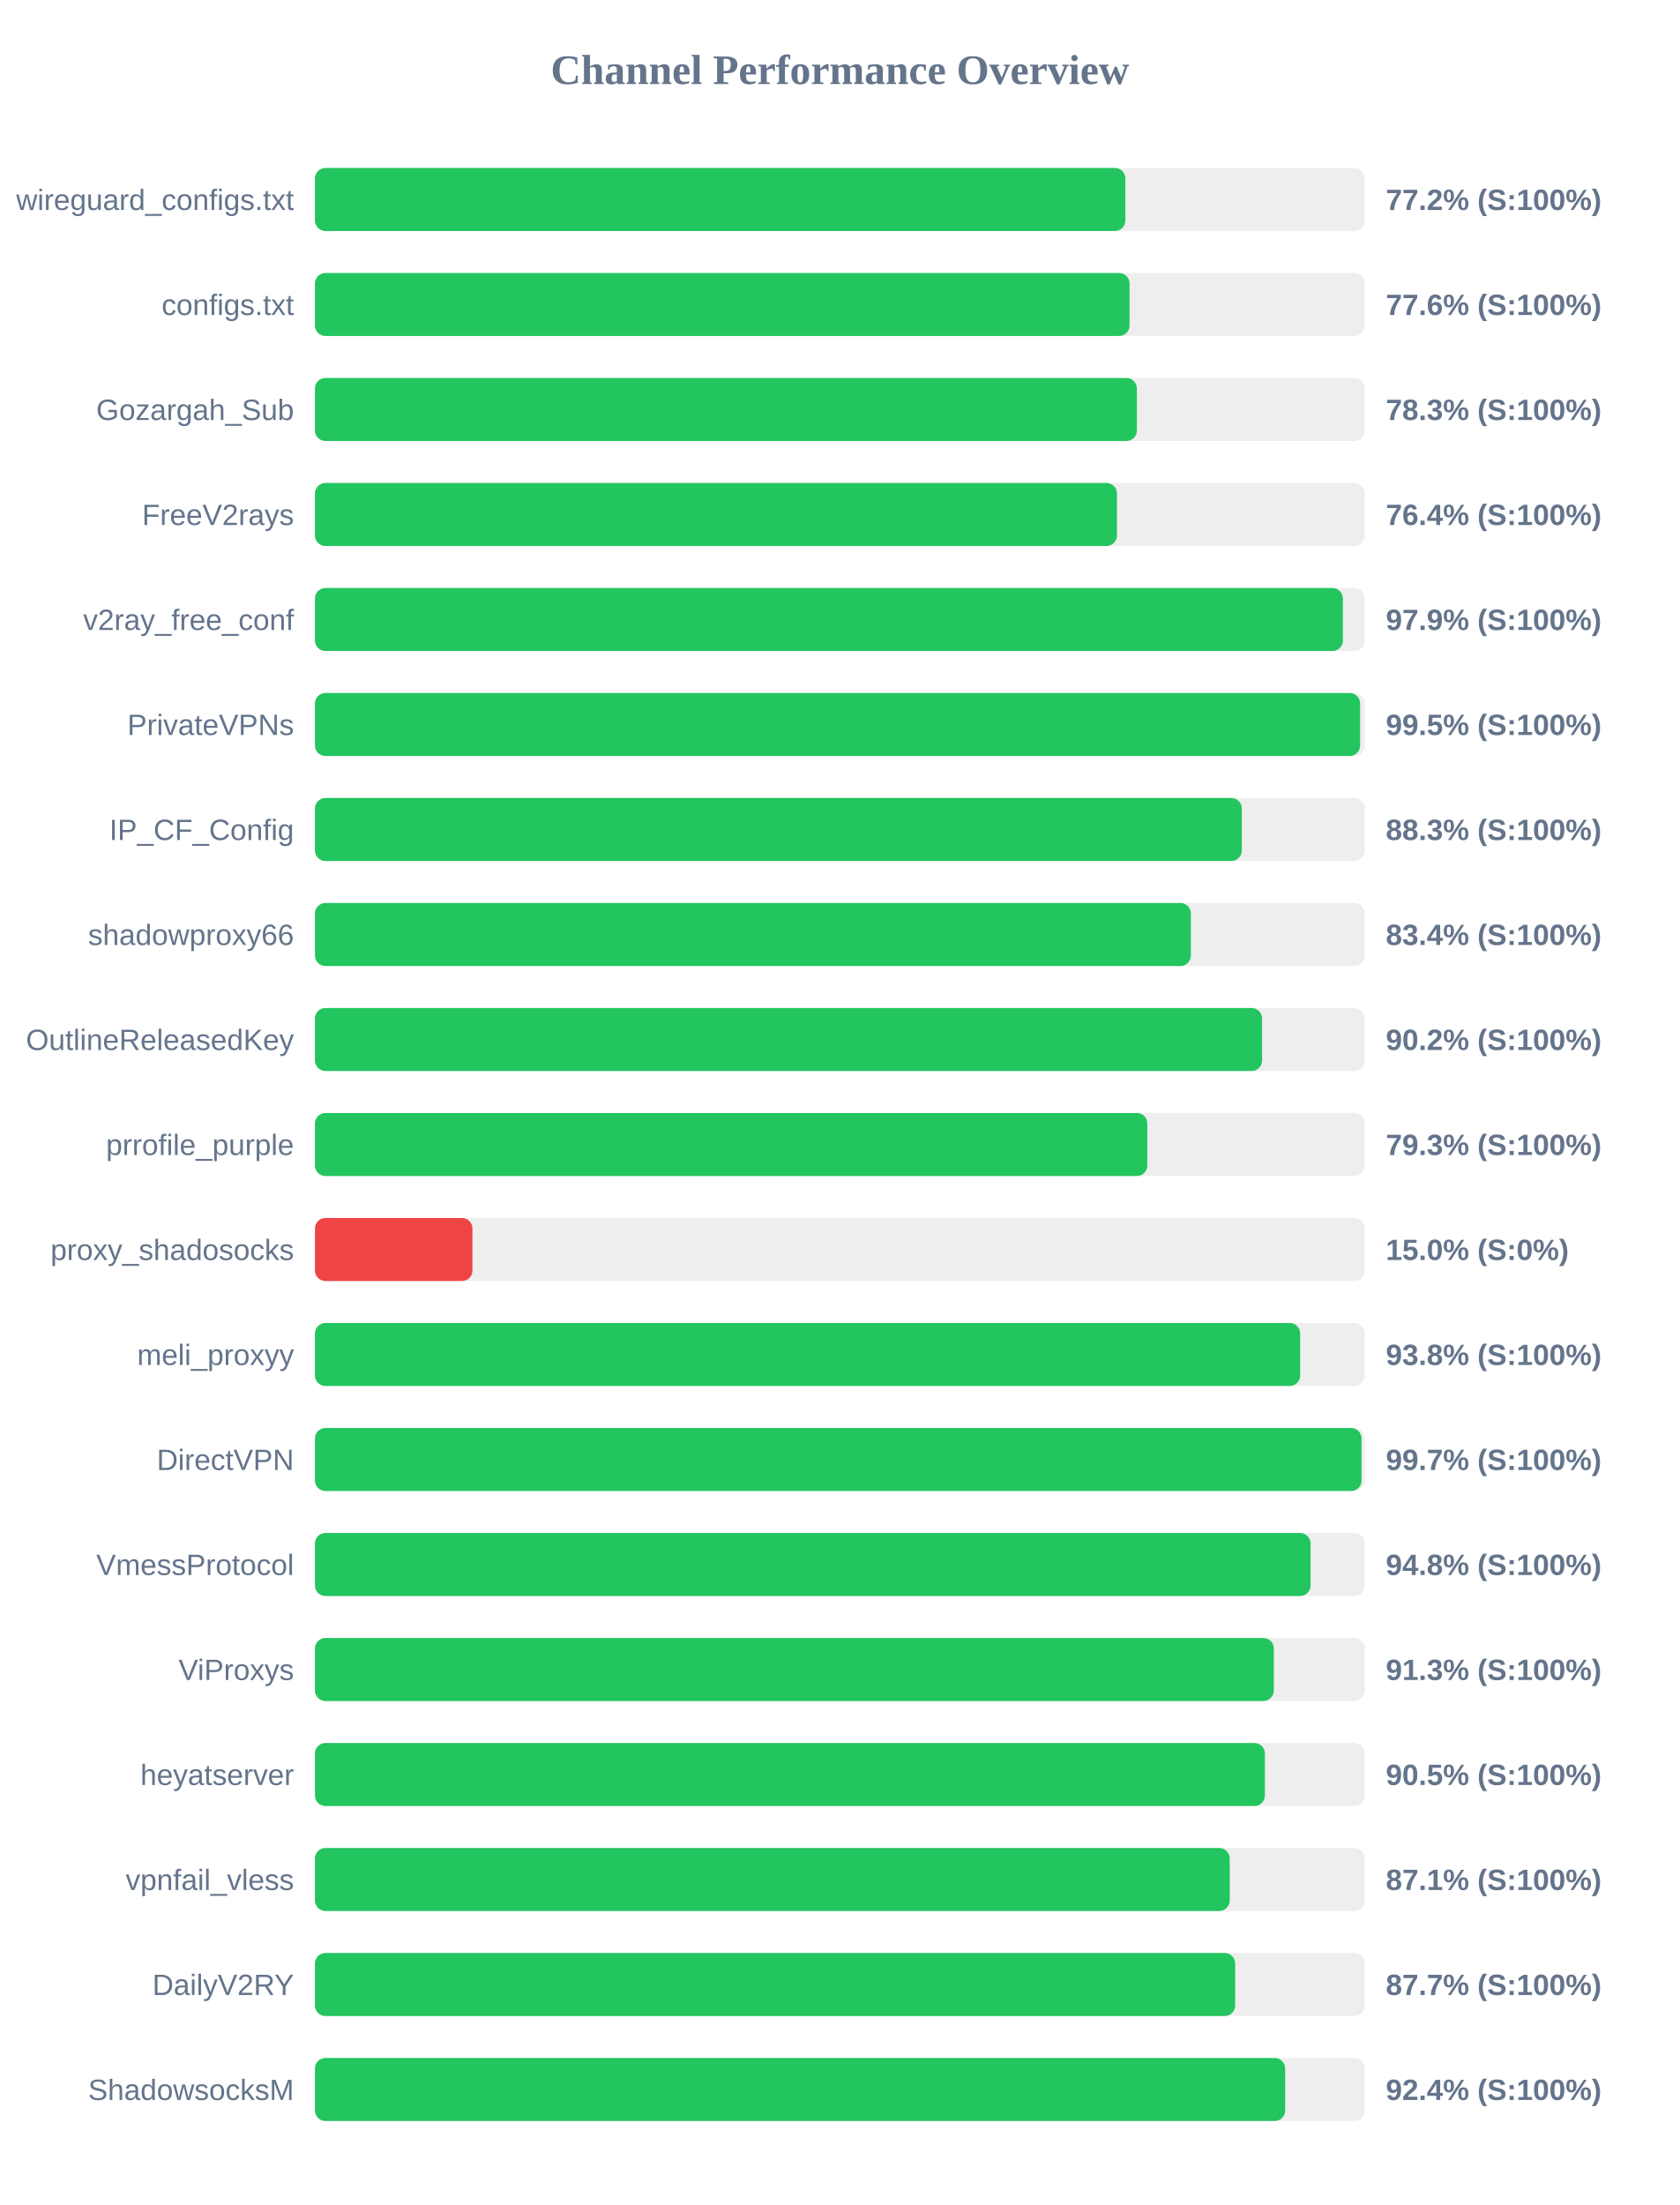
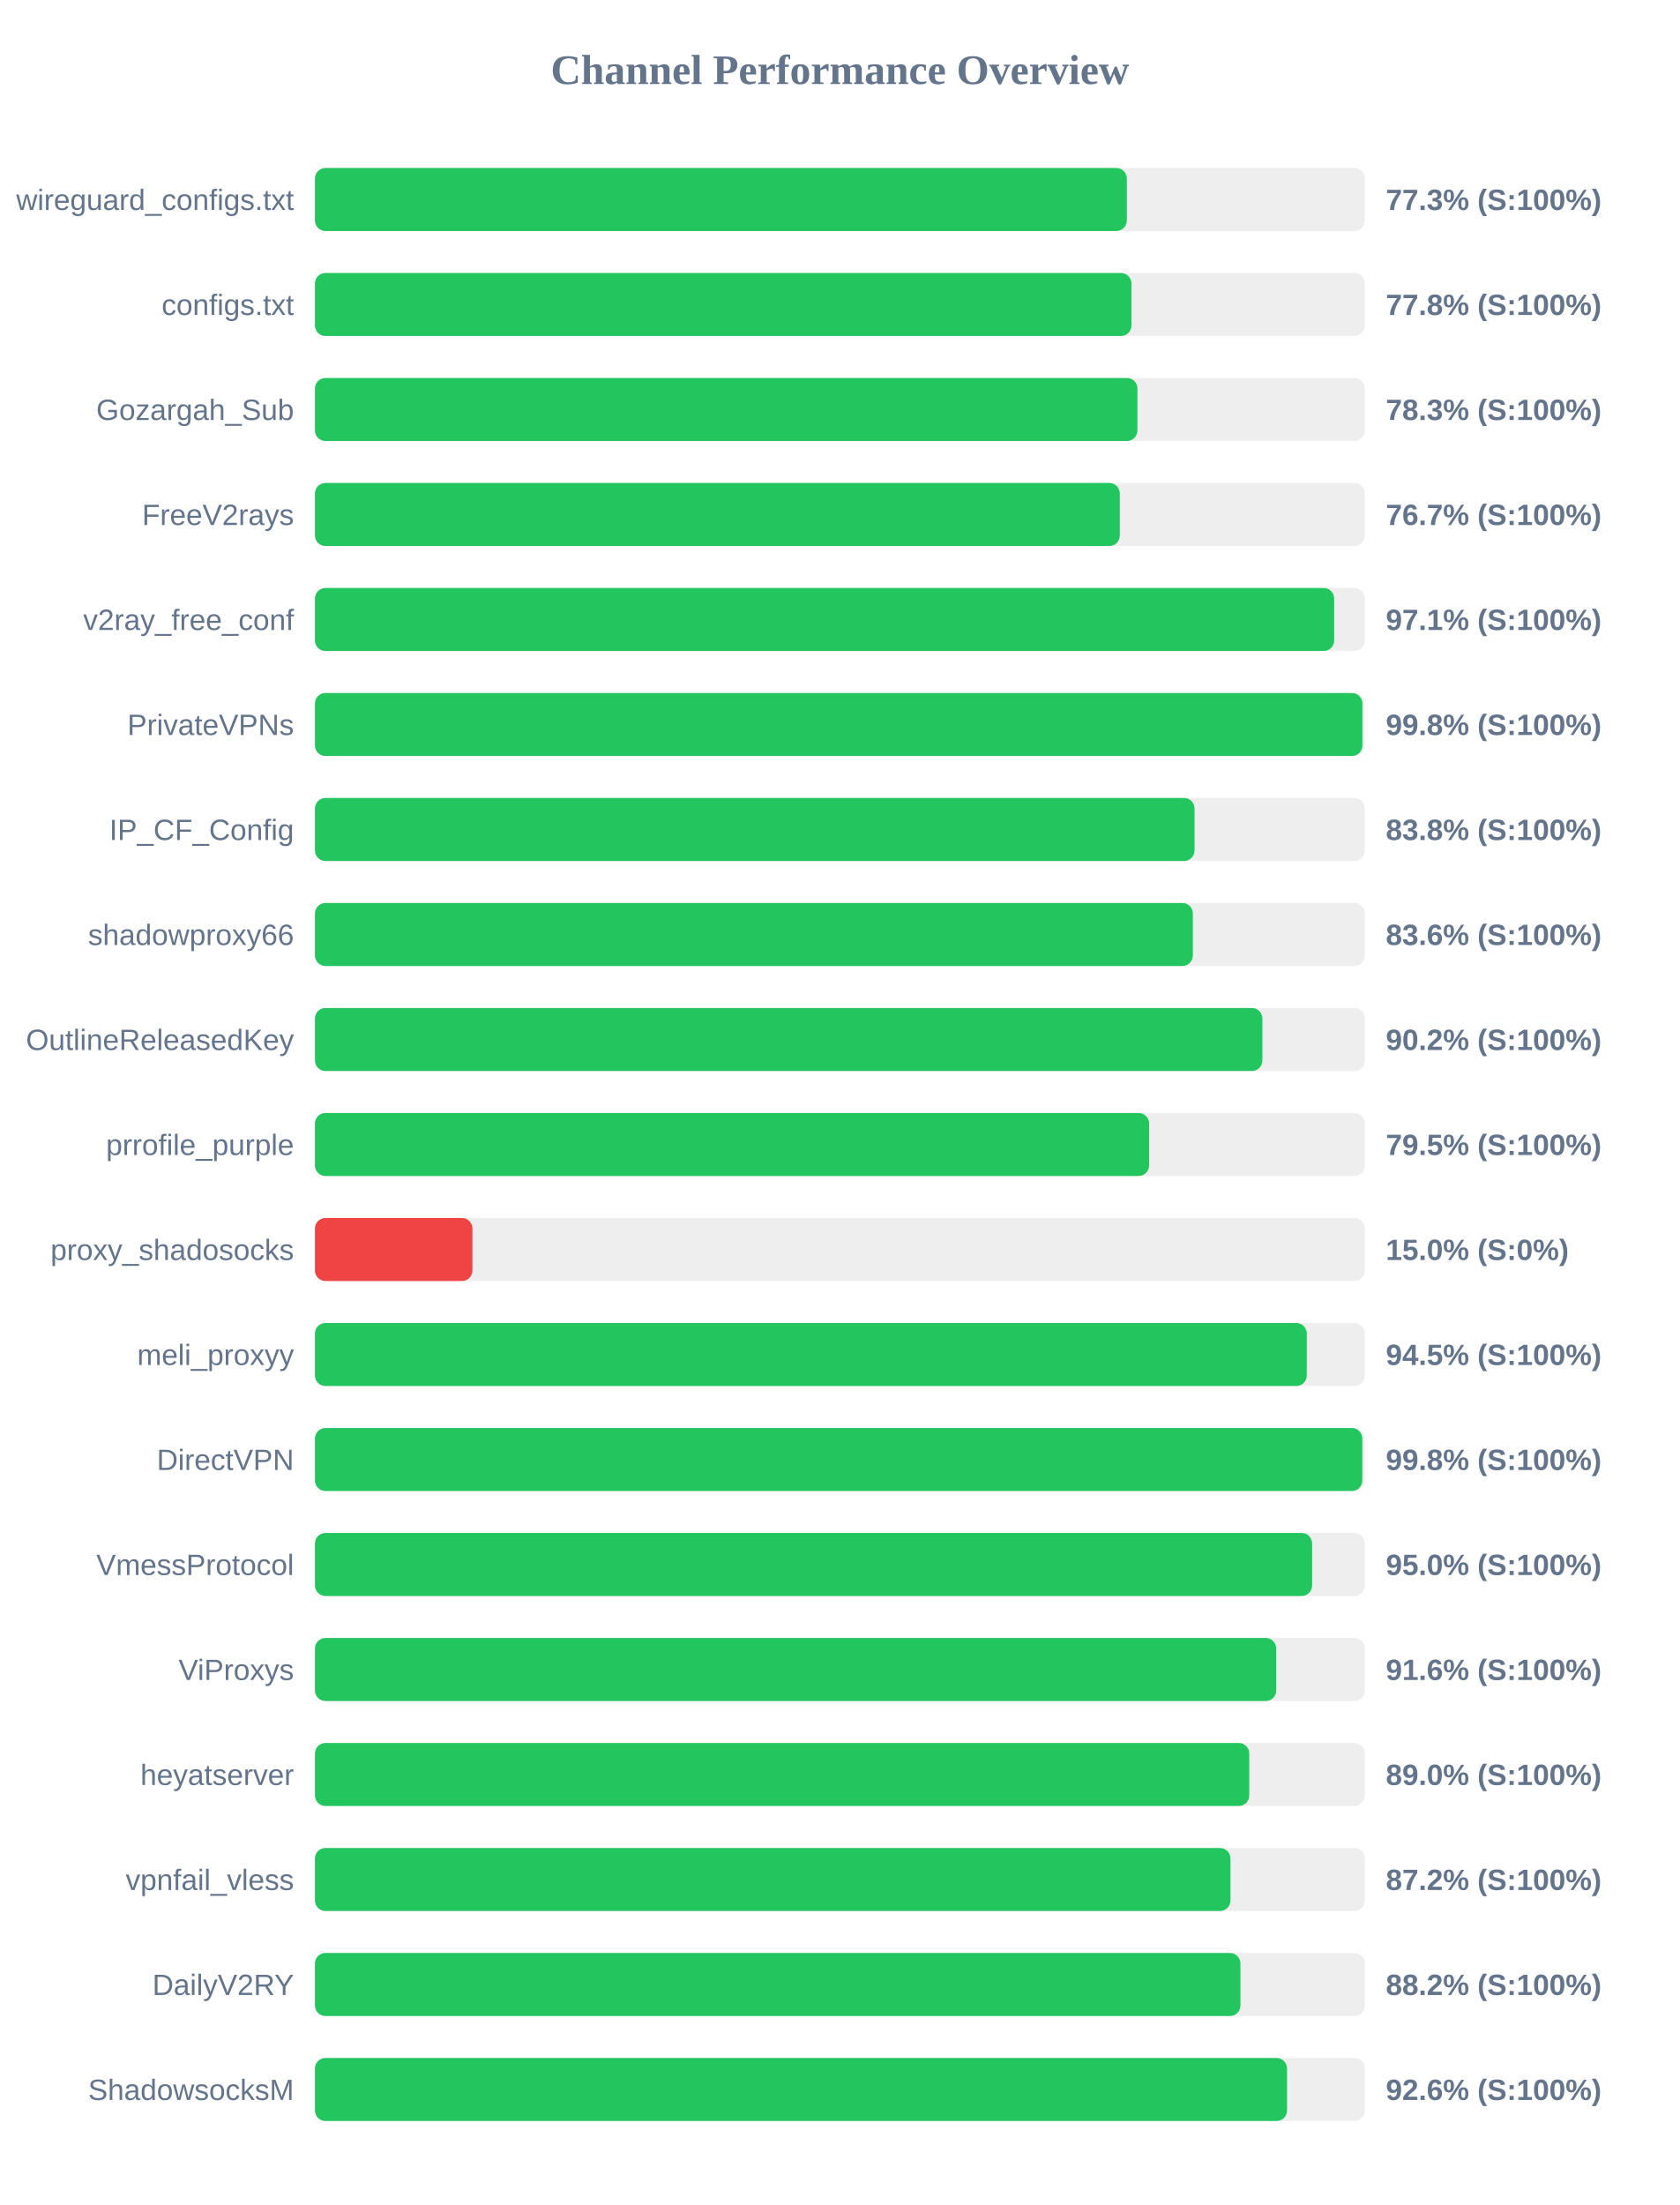
<svg xmlns="http://www.w3.org/2000/svg" width="800" height="1050" version="1.1">
  <style>
        .row { font: 14px Arial; fill: #64748b; }
        .score { font: bold 14px Arial; fill: #64748b; }
    </style>
  <text x="400" y="40" text-anchor="middle" font-size="20px" font-weight="bold" fill="#64748b">Channel Performance Overview</text>
  <rect x="150" y="80" width="500" height="30" fill="#eee" rx="5" />
-   <rect x="150" y="80" width="385.95" height="30" fill="#22c55e" rx="5" />
+   <rect x="150" y="80" width="386.65" height="30" fill="#22c55e" rx="5" />
  <text x="140" y="100" text-anchor="end" class="row">wireguard_configs.txt</text>
-   <text x="660" y="100" text-anchor="start" class="score">77.2% (S:100%)</text>
+   <text x="660" y="100" text-anchor="start" class="score">77.3% (S:100%)</text>
  <rect x="150" y="130" width="500" height="30" fill="#eee" rx="5" />
-   <rect x="150" y="130" width="387.95" height="30" fill="#22c55e" rx="5" />
+   <rect x="150" y="130" width="388.85" height="30" fill="#22c55e" rx="5" />
  <text x="140" y="150" text-anchor="end" class="row">configs.txt</text>
-   <text x="660" y="150" text-anchor="start" class="score">77.6% (S:100%)</text>
+   <text x="660" y="150" text-anchor="start" class="score">77.8% (S:100%)</text>
  <rect x="150" y="180" width="500" height="30" fill="#eee" rx="5" />
-   <rect x="150" y="180" width="391.45" height="30" fill="#22c55e" rx="5" />
+   <rect x="150" y="180" width="391.7" height="30" fill="#22c55e" rx="5" />
  <text x="140" y="200" text-anchor="end" class="row">Gozargah_Sub</text>
  <text x="660" y="200" text-anchor="start" class="score">78.3% (S:100%)</text>
  <rect x="150" y="230" width="500" height="30" fill="#eee" rx="5" />
-   <rect x="150" y="230" width="381.95" height="30" fill="#22c55e" rx="5" />
+   <rect x="150" y="230" width="383.3" height="30" fill="#22c55e" rx="5" />
  <text x="140" y="250" text-anchor="end" class="row">FreeV2rays</text>
-   <text x="660" y="250" text-anchor="start" class="score">76.4% (S:100%)</text>
+   <text x="660" y="250" text-anchor="start" class="score">76.7% (S:100%)</text>
  <rect x="150" y="280" width="500" height="30" fill="#eee" rx="5" />
-   <rect x="150" y="280" width="489.55" height="30" fill="#22c55e" rx="5" />
+   <rect x="150" y="280" width="485.4" height="30" fill="#22c55e" rx="5" />
  <text x="140" y="300" text-anchor="end" class="row">v2ray_free_conf</text>
-   <text x="660" y="300" text-anchor="start" class="score">97.9% (S:100%)</text>
+   <text x="660" y="300" text-anchor="start" class="score">97.1% (S:100%)</text>
  <rect x="150" y="330" width="500" height="30" fill="#eee" rx="5" />
-   <rect x="150" y="330" width="497.75" height="30" fill="#22c55e" rx="5" />
+   <rect x="150" y="330" width="498.85" height="30" fill="#22c55e" rx="5" />
  <text x="140" y="350" text-anchor="end" class="row">PrivateVPNs</text>
-   <text x="660" y="350" text-anchor="start" class="score">99.5% (S:100%)</text>
+   <text x="660" y="350" text-anchor="start" class="score">99.8% (S:100%)</text>
  <rect x="150" y="380" width="500" height="30" fill="#eee" rx="5" />
-   <rect x="150" y="380" width="441.4" height="30" fill="#22c55e" rx="5" />
+   <rect x="150" y="380" width="418.9" height="30" fill="#22c55e" rx="5" />
  <text x="140" y="400" text-anchor="end" class="row">IP_CF_Config</text>
-   <text x="660" y="400" text-anchor="start" class="score">88.3% (S:100%)</text>
+   <text x="660" y="400" text-anchor="start" class="score">83.8% (S:100%)</text>
  <rect x="150" y="430" width="500" height="30" fill="#eee" rx="5" />
-   <rect x="150" y="430" width="417.15" height="30" fill="#22c55e" rx="5" />
+   <rect x="150" y="430" width="418.1" height="30" fill="#22c55e" rx="5" />
  <text x="140" y="450" text-anchor="end" class="row">shadowproxy66</text>
-   <text x="660" y="450" text-anchor="start" class="score">83.4% (S:100%)</text>
+   <text x="660" y="450" text-anchor="start" class="score">83.6% (S:100%)</text>
  <rect x="150" y="480" width="500" height="30" fill="#eee" rx="5" />
-   <rect x="150" y="480" width="451.05" height="30" fill="#22c55e" rx="5" />
+   <rect x="150" y="480" width="451.2" height="30" fill="#22c55e" rx="5" />
  <text x="140" y="500" text-anchor="end" class="row">OutlineReleasedKey</text>
  <text x="660" y="500" text-anchor="start" class="score">90.2% (S:100%)</text>
  <rect x="150" y="530" width="500" height="30" fill="#eee" rx="5" />
-   <rect x="150" y="530" width="396.4" height="30" fill="#22c55e" rx="5" />
+   <rect x="150" y="530" width="397.25" height="30" fill="#22c55e" rx="5" />
  <text x="140" y="550" text-anchor="end" class="row">prrofile_purple</text>
-   <text x="660" y="550" text-anchor="start" class="score">79.3% (S:100%)</text>
+   <text x="660" y="550" text-anchor="start" class="score">79.5% (S:100%)</text>
  <rect x="150" y="580" width="500" height="30" fill="#eee" rx="5" />
  <rect x="150" y="580" width="75.0" height="30" fill="#ef4444" rx="5" />
  <text x="140" y="600" text-anchor="end" class="row">proxy_shadosocks</text>
  <text x="660" y="600" text-anchor="start" class="score">15.0% (S:0%)</text>
  <rect x="150" y="630" width="500" height="30" fill="#eee" rx="5" />
-   <rect x="150" y="630" width="469.2" height="30" fill="#22c55e" rx="5" />
+   <rect x="150" y="630" width="472.35" height="30" fill="#22c55e" rx="5" />
  <text x="140" y="650" text-anchor="end" class="row">meli_proxyy</text>
-   <text x="660" y="650" text-anchor="start" class="score">93.8% (S:100%)</text>
+   <text x="660" y="650" text-anchor="start" class="score">94.5% (S:100%)</text>
  <rect x="150" y="680" width="500" height="30" fill="#eee" rx="5" />
-   <rect x="150" y="680" width="498.45" height="30" fill="#22c55e" rx="5" />
+   <rect x="150" y="680" width="498.8" height="30" fill="#22c55e" rx="5" />
  <text x="140" y="700" text-anchor="end" class="row">DirectVPN</text>
-   <text x="660" y="700" text-anchor="start" class="score">99.7% (S:100%)</text>
+   <text x="660" y="700" text-anchor="start" class="score">99.8% (S:100%)</text>
  <rect x="150" y="730" width="500" height="30" fill="#eee" rx="5" />
-   <rect x="150" y="730" width="474.15" height="30" fill="#22c55e" rx="5" />
+   <rect x="150" y="730" width="474.9" height="30" fill="#22c55e" rx="5" />
  <text x="140" y="750" text-anchor="end" class="row">VmessProtocol</text>
-   <text x="660" y="750" text-anchor="start" class="score">94.8% (S:100%)</text>
+   <text x="660" y="750" text-anchor="start" class="score">95.0% (S:100%)</text>
  <rect x="150" y="780" width="500" height="30" fill="#eee" rx="5" />
-   <rect x="150" y="780" width="456.65" height="30" fill="#22c55e" rx="5" />
+   <rect x="150" y="780" width="457.8" height="30" fill="#22c55e" rx="5" />
  <text x="140" y="800" text-anchor="end" class="row">ViProxys</text>
-   <text x="660" y="800" text-anchor="start" class="score">91.3% (S:100%)</text>
+   <text x="660" y="800" text-anchor="start" class="score">91.6% (S:100%)</text>
  <rect x="150" y="830" width="500" height="30" fill="#eee" rx="5" />
-   <rect x="150" y="830" width="452.4" height="30" fill="#22c55e" rx="5" />
+   <rect x="150" y="830" width="444.95" height="30" fill="#22c55e" rx="5" />
  <text x="140" y="850" text-anchor="end" class="row">heyatserver</text>
-   <text x="660" y="850" text-anchor="start" class="score">90.5% (S:100%)</text>
+   <text x="660" y="850" text-anchor="start" class="score">89.0% (S:100%)</text>
  <rect x="150" y="880" width="500" height="30" fill="#eee" rx="5" />
-   <rect x="150" y="880" width="435.65" height="30" fill="#22c55e" rx="5" />
+   <rect x="150" y="880" width="436.0" height="30" fill="#22c55e" rx="5" />
  <text x="140" y="900" text-anchor="end" class="row">vpnfail_vless</text>
-   <text x="660" y="900" text-anchor="start" class="score">87.1% (S:100%)</text>
+   <text x="660" y="900" text-anchor="start" class="score">87.2% (S:100%)</text>
  <rect x="150" y="930" width="500" height="30" fill="#eee" rx="5" />
-   <rect x="150" y="930" width="438.25" height="30" fill="#22c55e" rx="5" />
+   <rect x="150" y="930" width="440.75" height="30" fill="#22c55e" rx="5" />
  <text x="140" y="950" text-anchor="end" class="row">DailyV2RY</text>
-   <text x="660" y="950" text-anchor="start" class="score">87.7% (S:100%)</text>
+   <text x="660" y="950" text-anchor="start" class="score">88.2% (S:100%)</text>
  <rect x="150" y="980" width="500" height="30" fill="#eee" rx="5" />
-   <rect x="150" y="980" width="462.05" height="30" fill="#22c55e" rx="5" />
+   <rect x="150" y="980" width="462.95" height="30" fill="#22c55e" rx="5" />
  <text x="140" y="1000" text-anchor="end" class="row">ShadowsocksM</text>
-   <text x="660" y="1000" text-anchor="start" class="score">92.4% (S:100%)</text>
+   <text x="660" y="1000" text-anchor="start" class="score">92.6% (S:100%)</text>
</svg>
